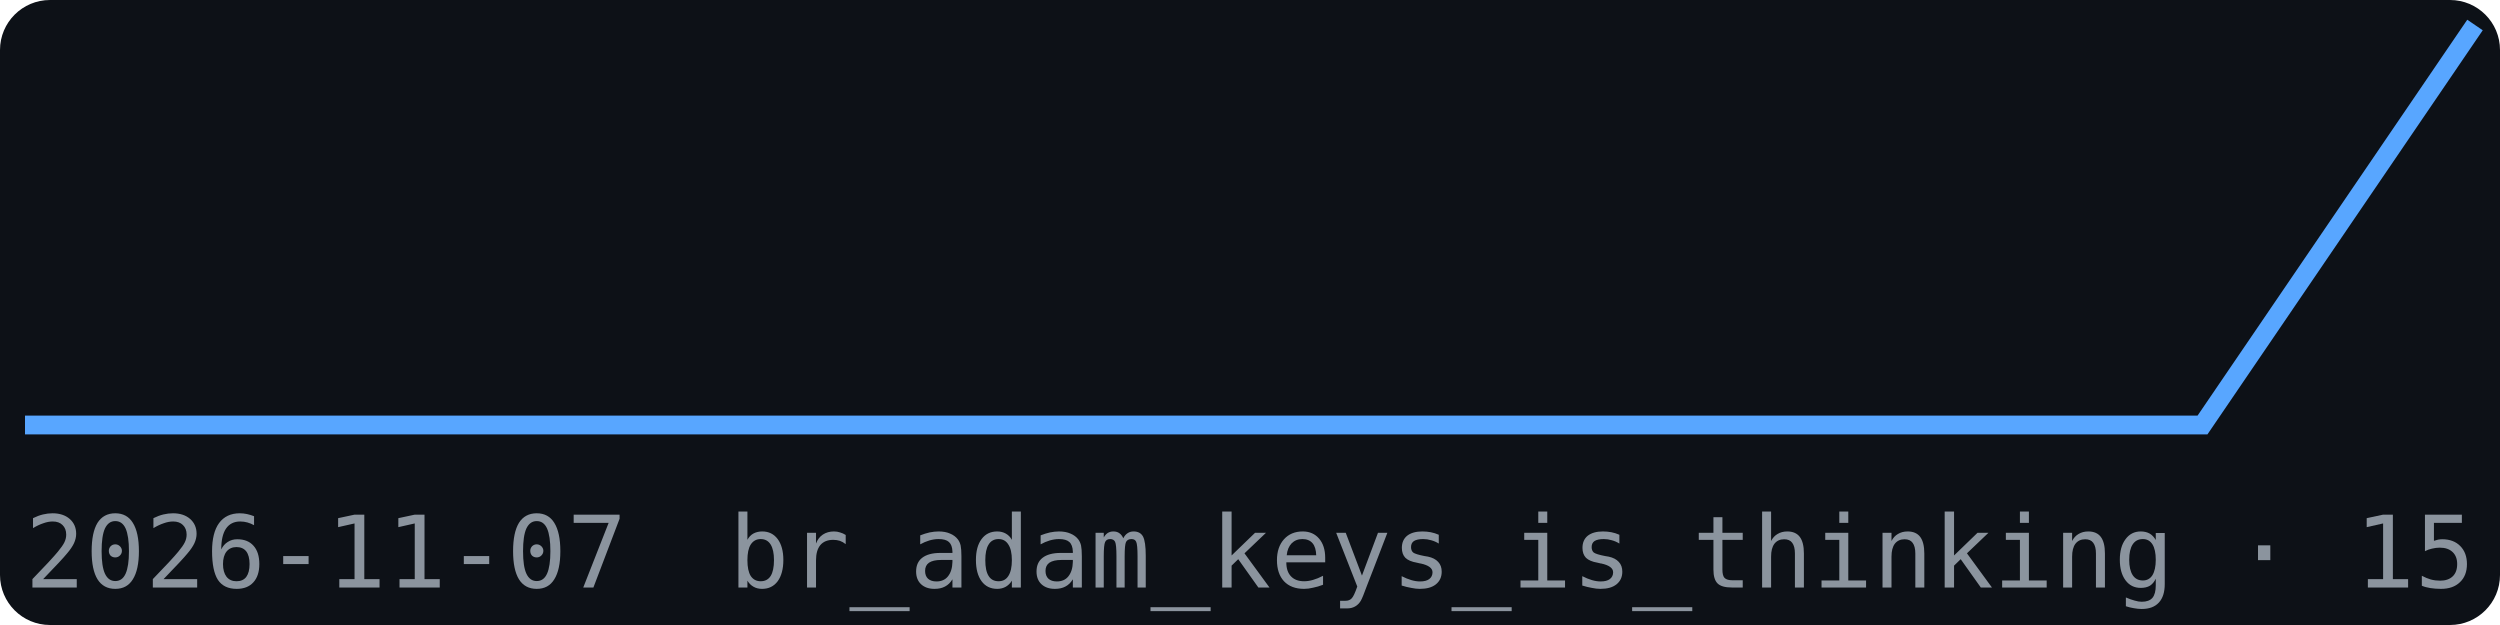
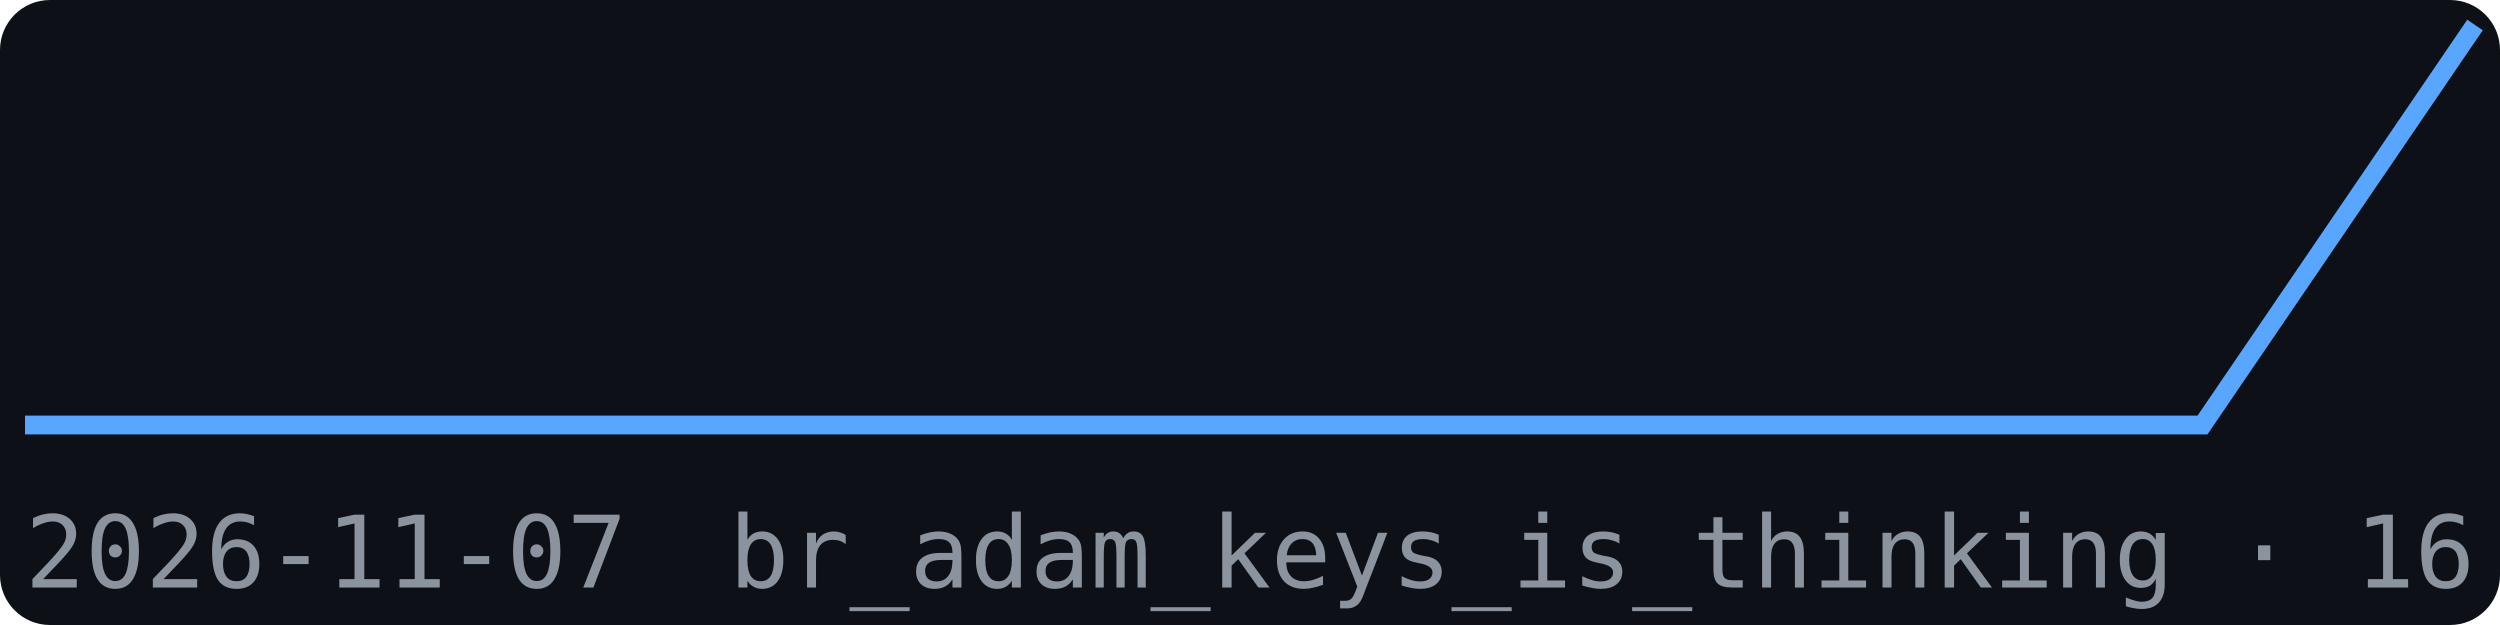
<svg xmlns="http://www.w3.org/2000/svg" width="200" height="50" viewBox="0 0 200 50" font-family="monospace">
  <rect width="200" height="50" fill="#0d1117" rx="4" />
  <polyline points="2.0,34.0 23.8,34.0 45.6,34.0 67.3,34.0 89.1,34.0 110.9,34.0 132.7,34.0 154.4,34.0 176.2,34.0 198.0,2.0" fill="none" stroke="#58a6ff" stroke-width="1.5" />
  <text x="2" y="47" font-size="8" fill="#8b949e">2026-11-07</text>
-   <text x="198" y="47" font-size="8" fill="#8b949e" text-anchor="end">br_adam_keys_is_thinking · 15</text>
+   <text x="198" y="47" font-size="8" fill="#8b949e" text-anchor="end">br_adam_keys_is_thinking · 16</text>
</svg>
